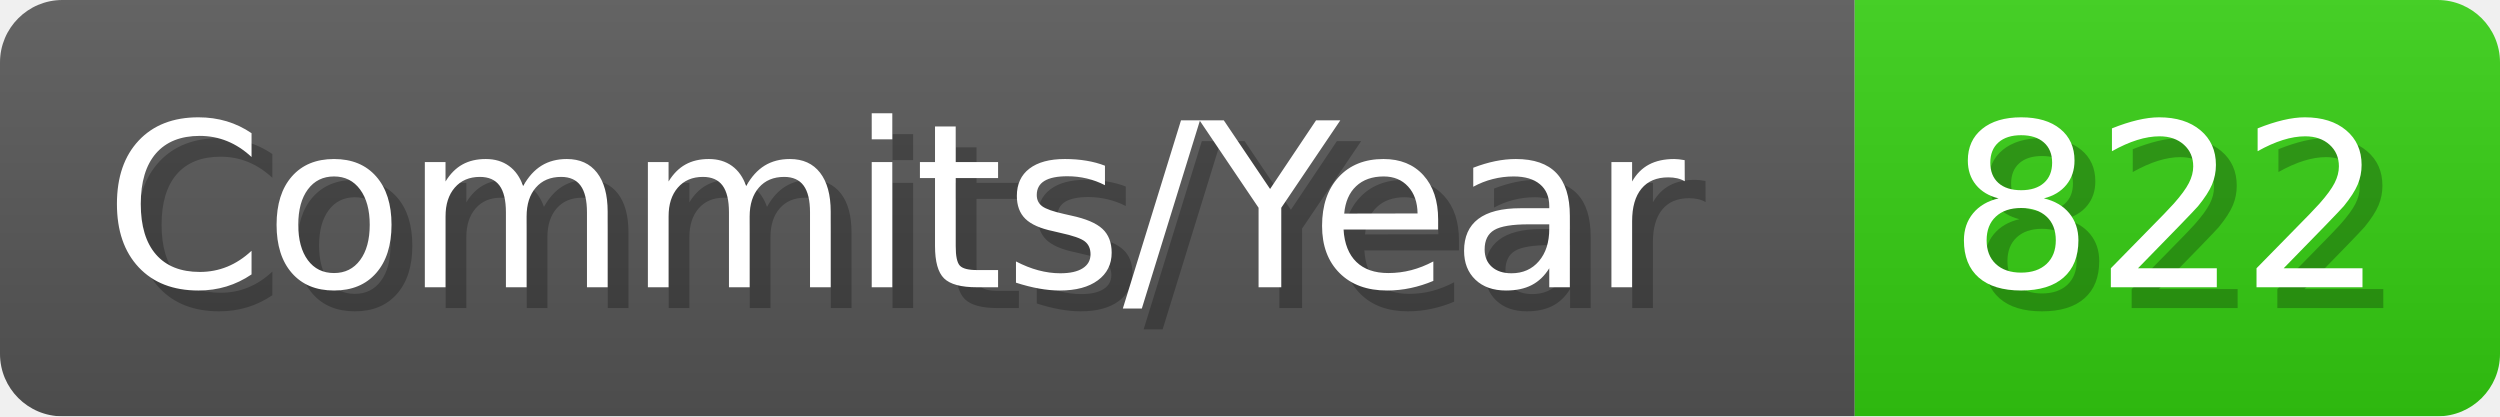
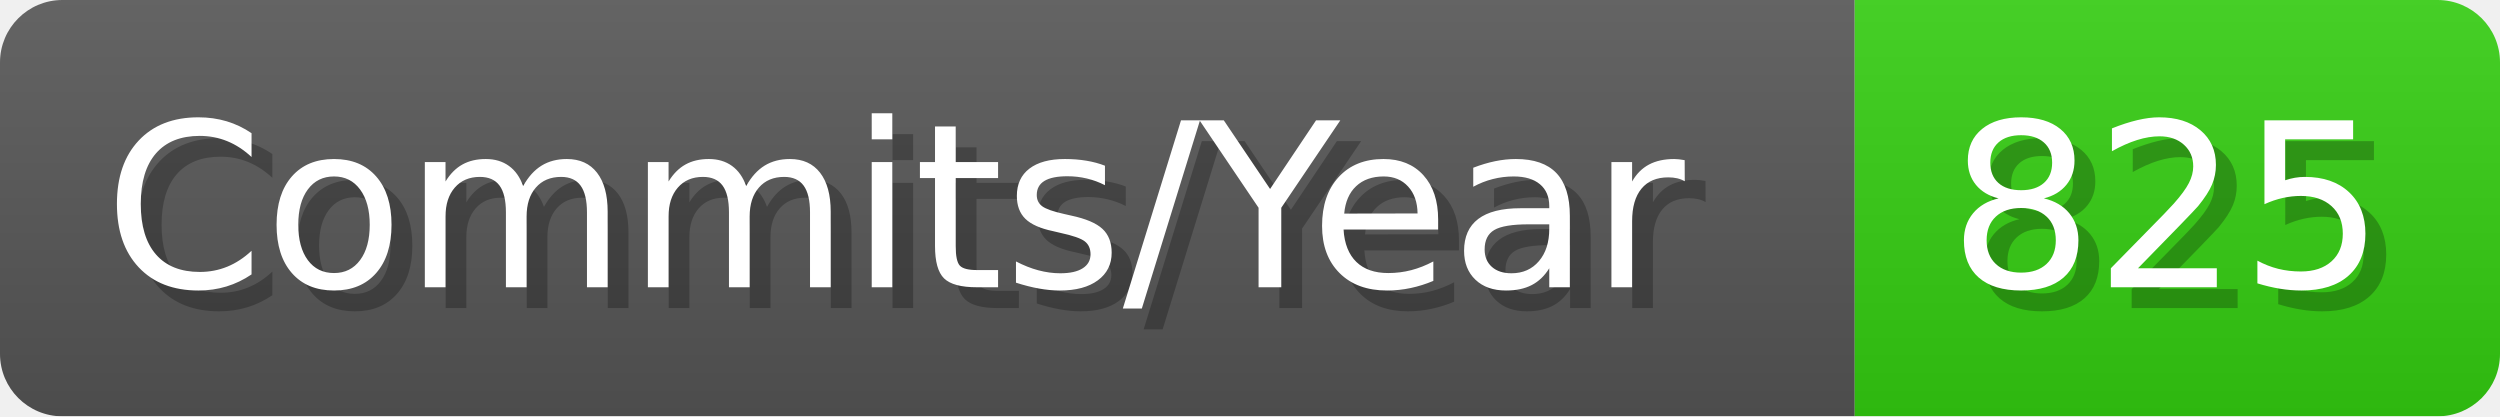
- <svg xmlns="http://www.w3.org/2000/svg" width="120.1" height="20" viewBox="0 0 1201 200" role="img" aria-label="Commits/Year: 822">
+ <svg xmlns="http://www.w3.org/2000/svg" width="120.1" height="20" viewBox="0 0 1201 200" role="img" aria-label="Commits/Year: 825">
  <linearGradient id="aUPdi" x2="0" y2="100%">
    <stop offset="0" stop-opacity=".1" stop-color="#EEE" />
    <stop offset="1" stop-opacity=".1" />
  </linearGradient>
  <mask id="WfAiQ">
    <rect width="1201" height="200" rx="30" fill="#FFF" />
  </mask>
  <g mask="url(#WfAiQ)">
    <rect width="891" height="200" fill="#555" />
    <rect width="310" height="200" fill="#3C1" x="891" />
    <rect width="1201" height="200" fill="url(#aUPdi)" />
  </g>
  <g aria-hidden="true" fill="#fff" text-anchor="start" font-family="Verdana,DejaVu Sans,sans-serif" font-size="110">
    <text x="60" y="148" textLength="791" fill="#000" opacity="0.25">Commits/Year</text>
    <text x="50" y="138" textLength="791">Commits/Year</text>
-     <text x="946" y="148" textLength="210" fill="#000" opacity="0.25">822</text>
-     <text x="936" y="138" textLength="210">822</text>
+     <text x="946" y="148" textLength="210" fill="#000" opacity="0.25">825</text>
+     <text x="936" y="138" textLength="210">825</text>
  </g>
</svg>
